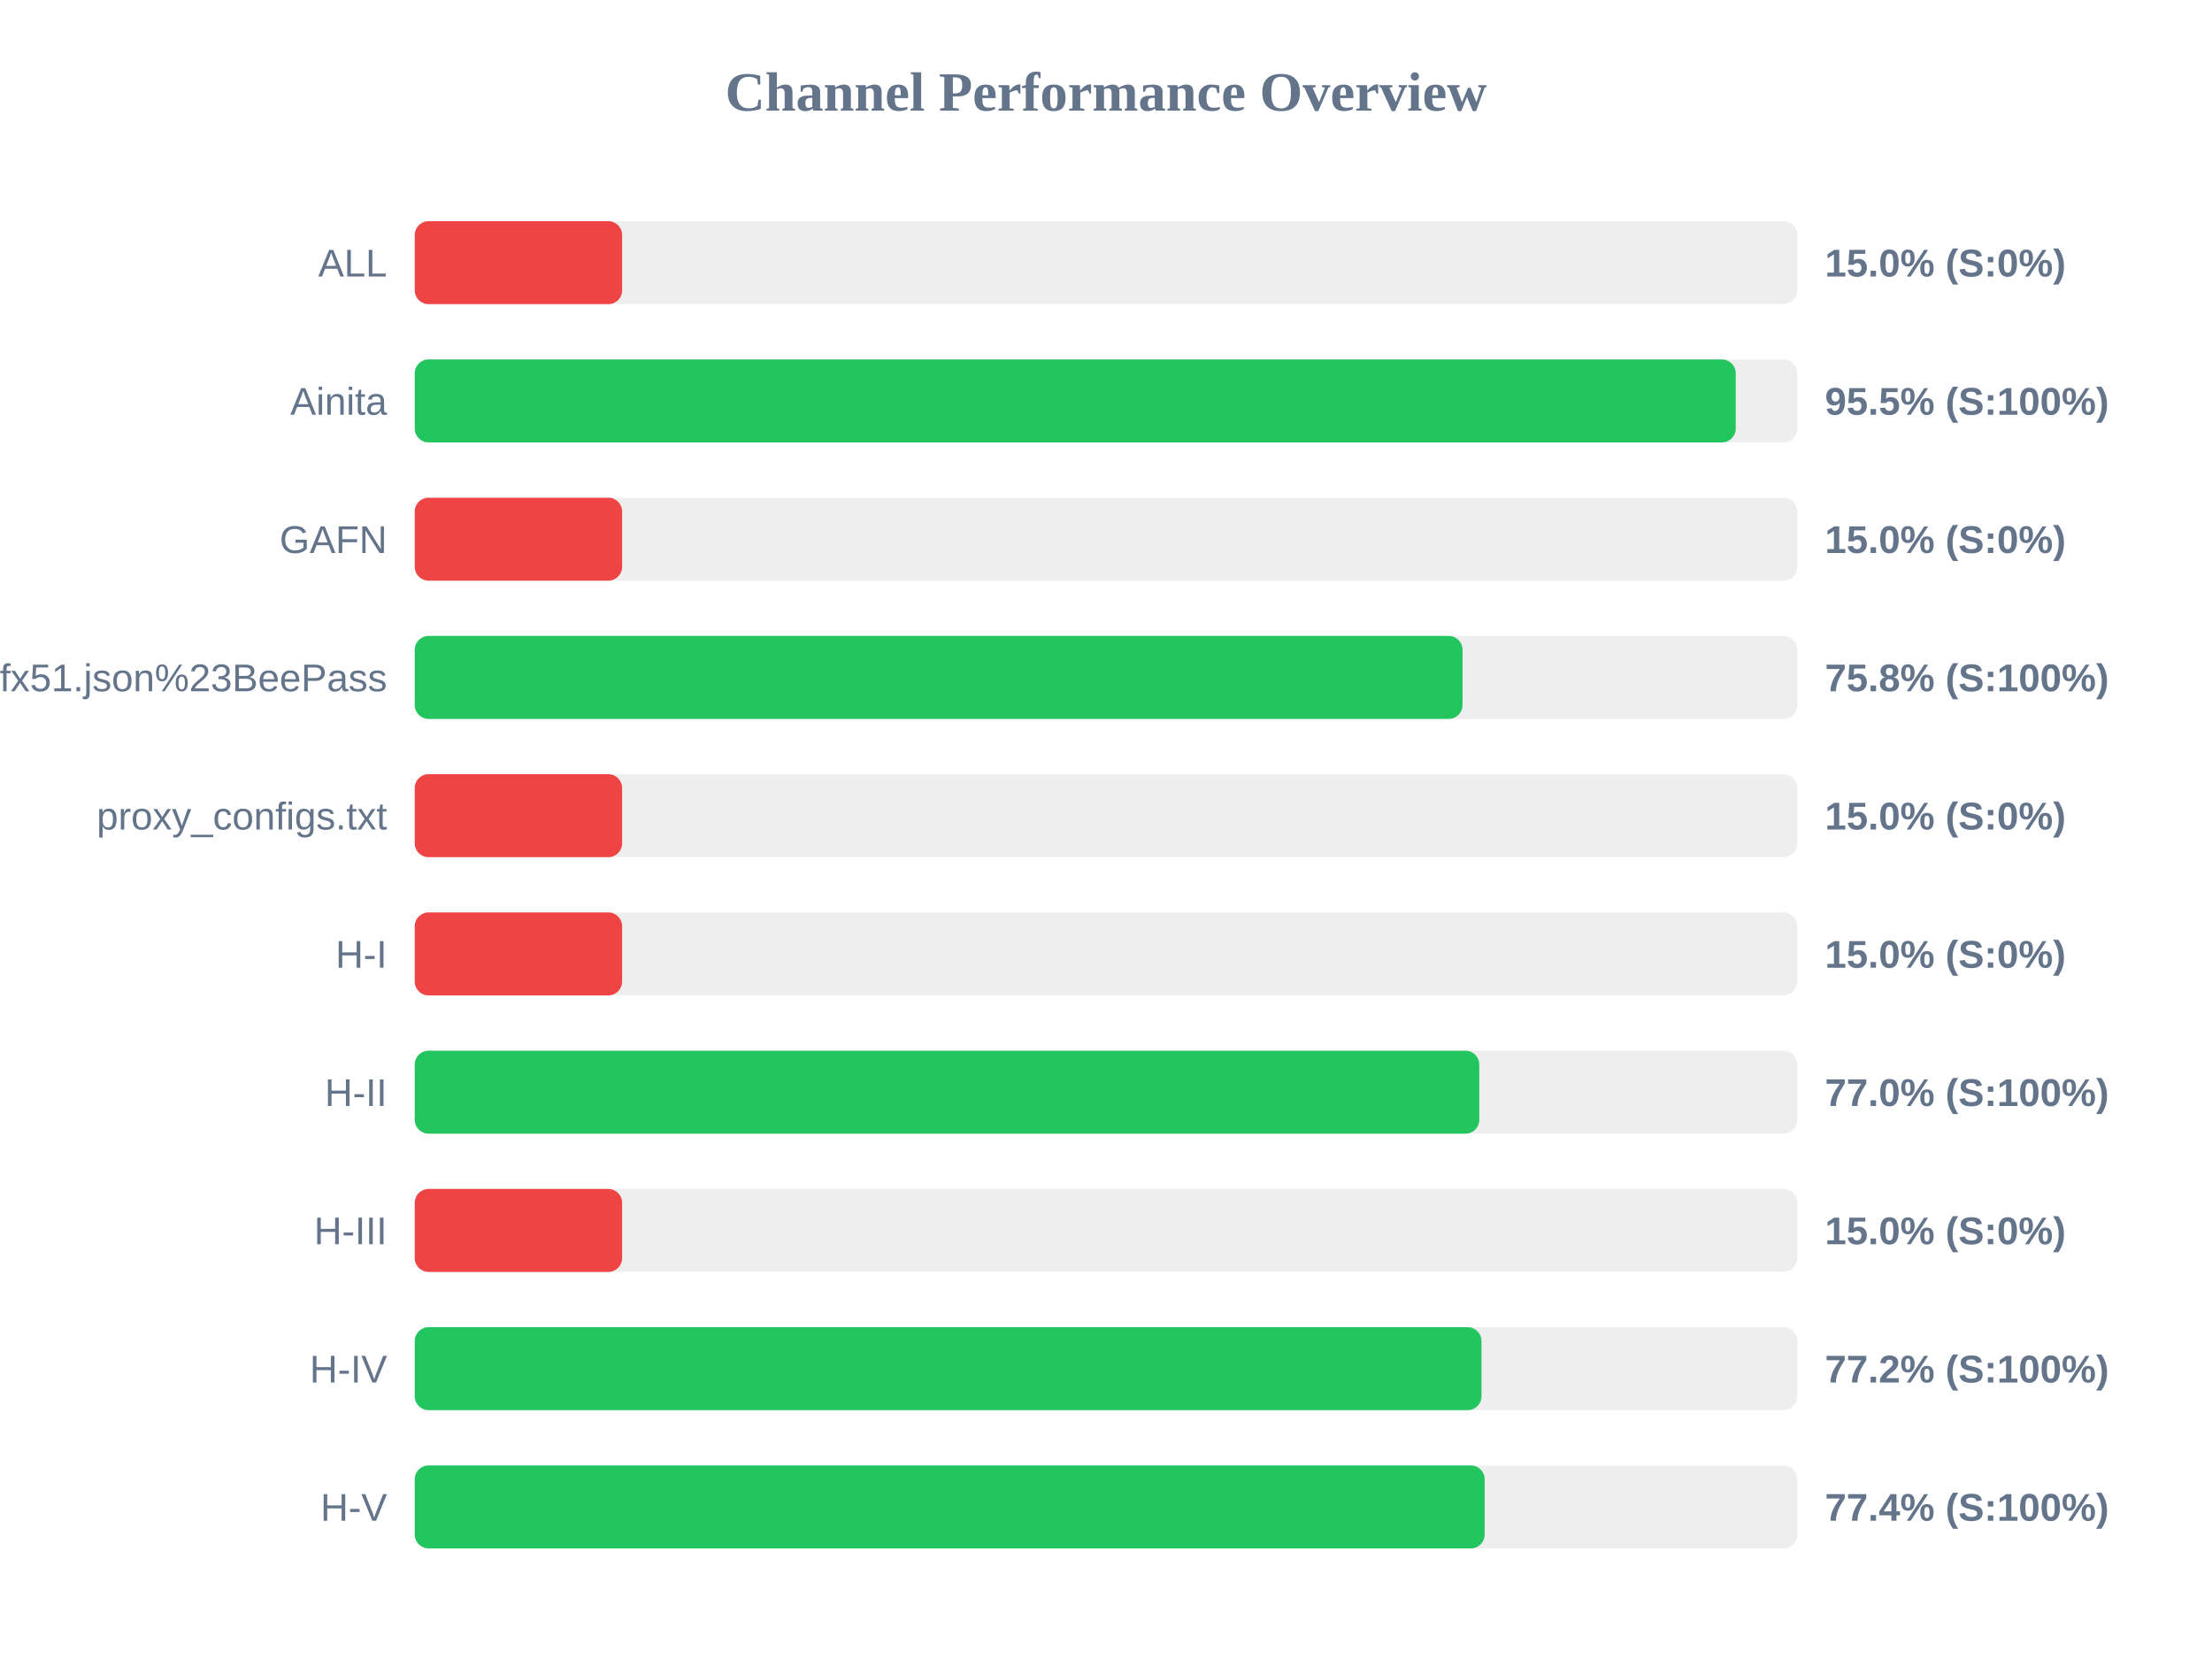
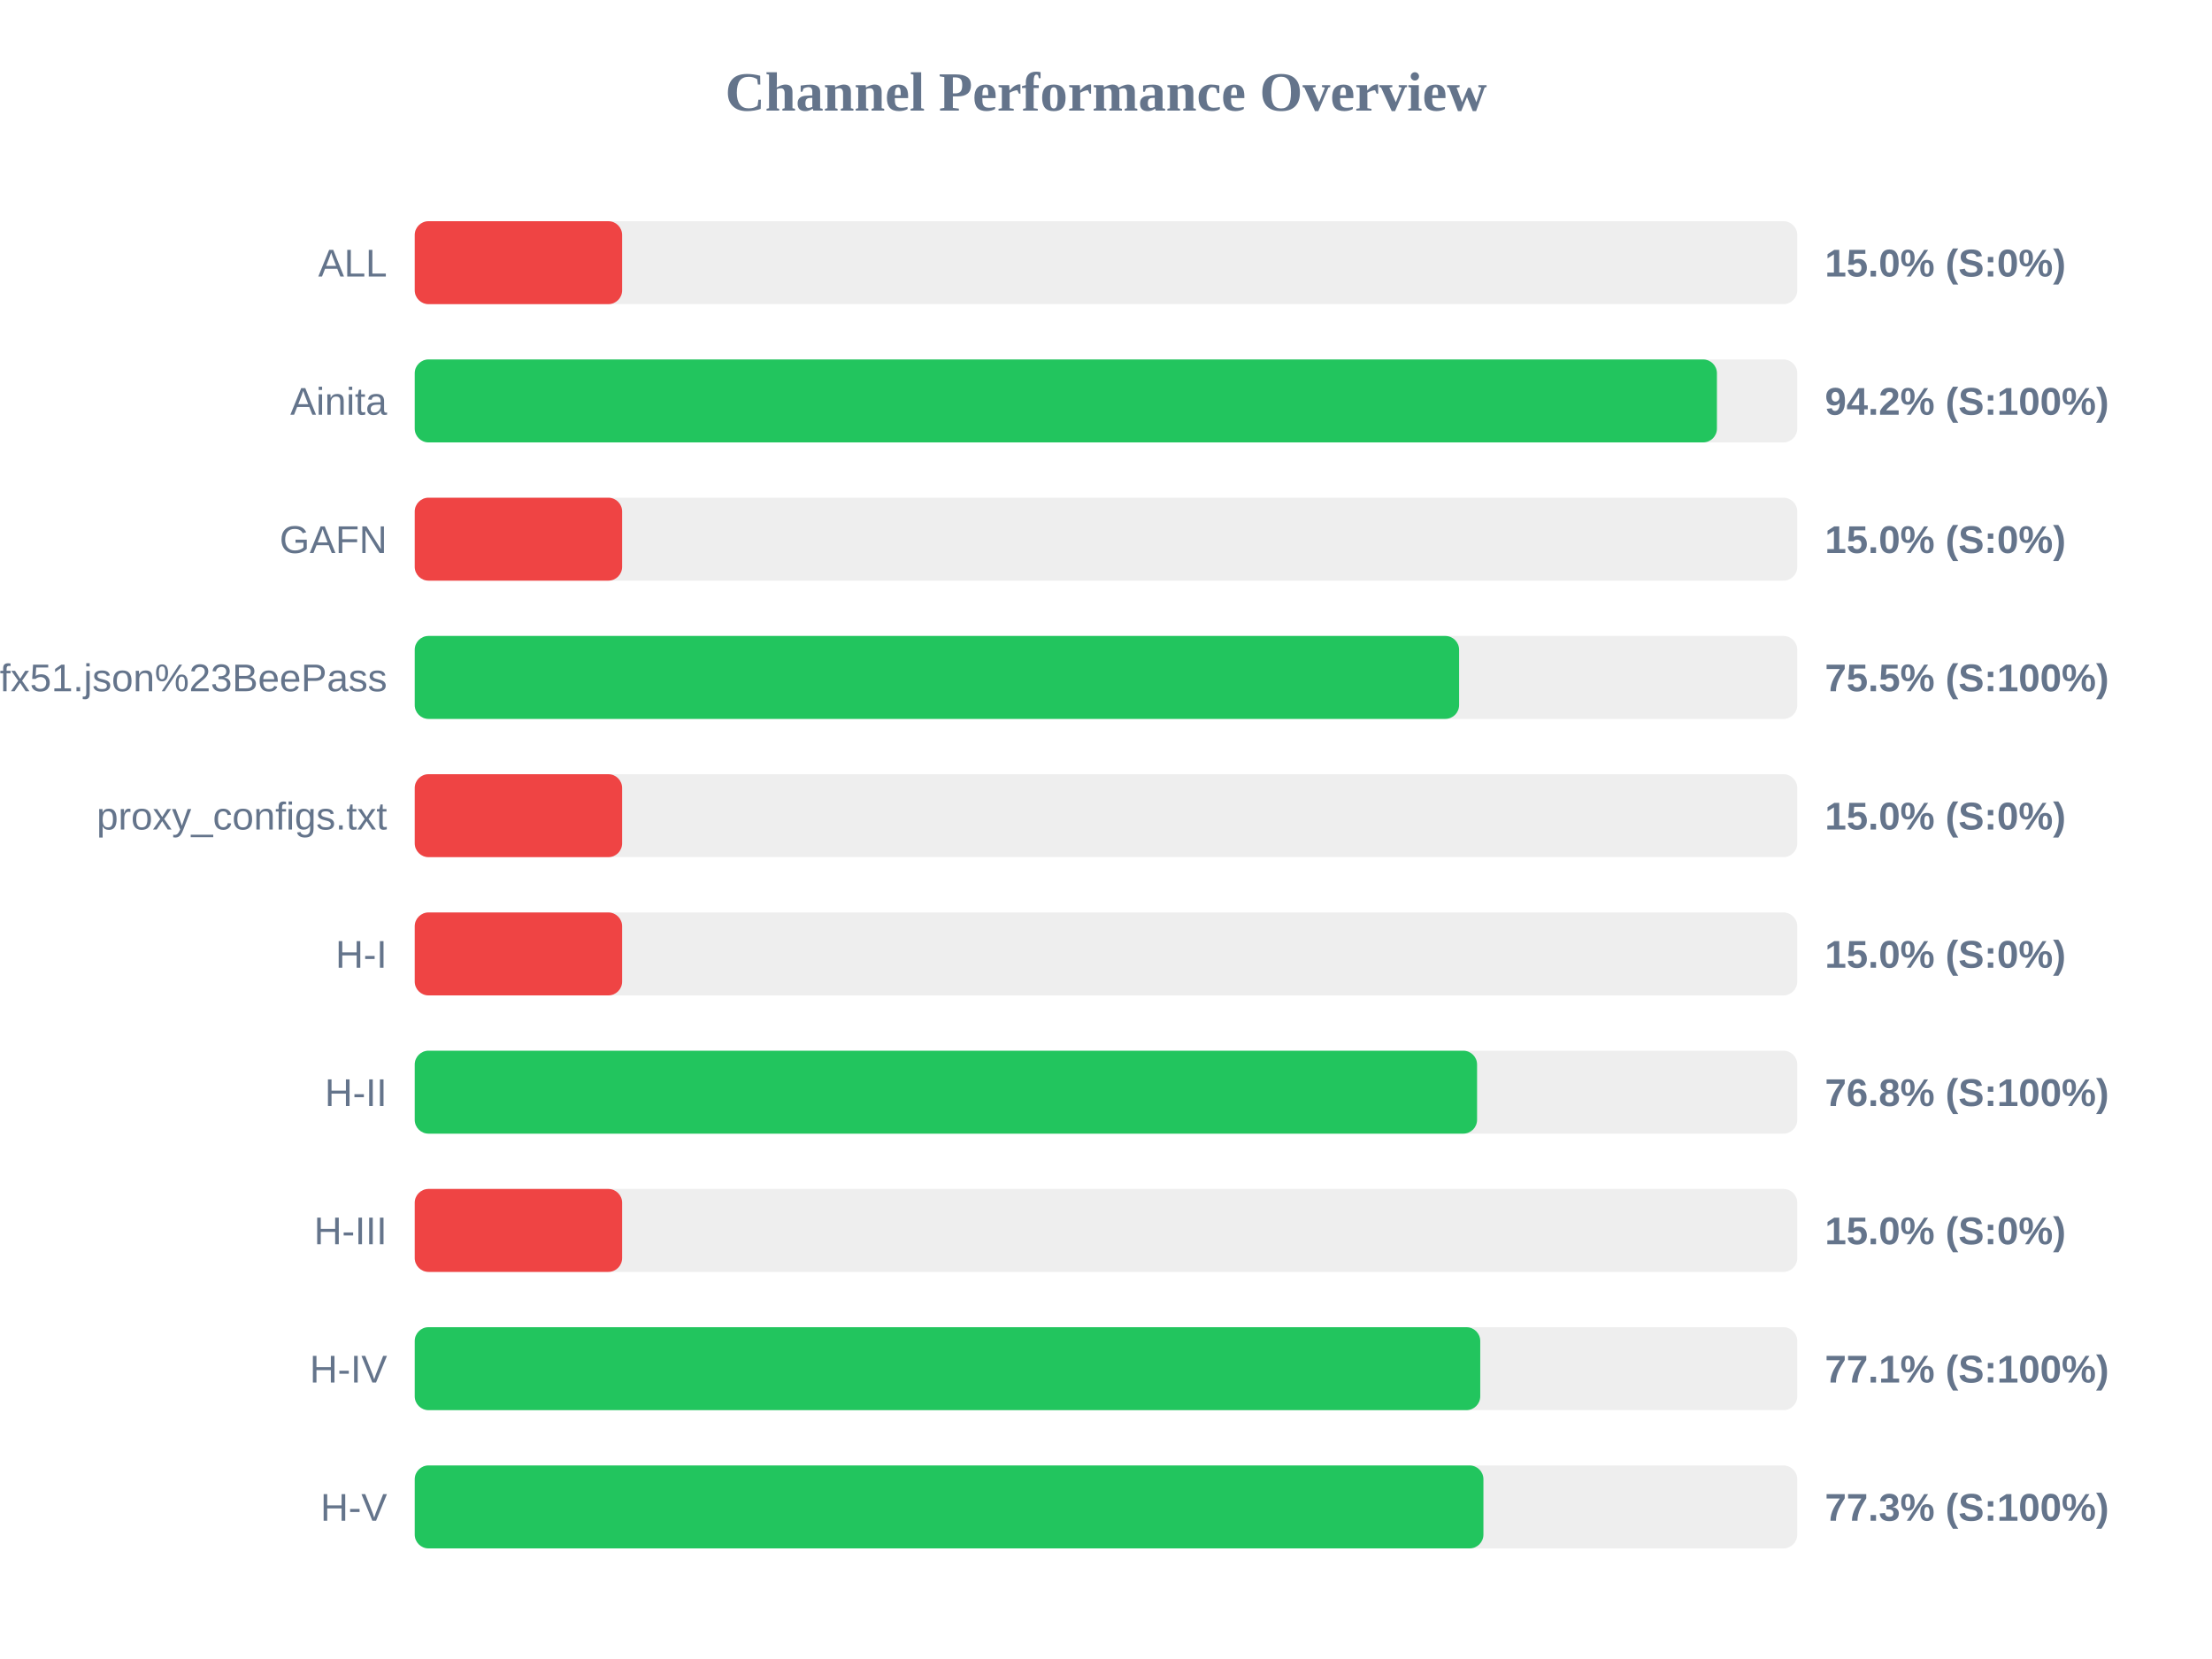
<svg xmlns="http://www.w3.org/2000/svg" width="800" height="600" version="1.1">
  <style>
        .row { font: 14px Arial; fill: #64748b; }
        .score { font: bold 14px Arial; fill: #64748b; }
    </style>
  <text x="400" y="40" text-anchor="middle" font-size="20px" font-weight="bold" fill="#64748b">Channel Performance Overview</text>
  <rect x="150" y="80" width="500" height="30" fill="#eee" rx="5" />
  <rect x="150" y="80" width="75.0" height="30" fill="#ef4444" rx="5" />
  <text x="140" y="100" text-anchor="end" class="row">ALL</text>
  <text x="660" y="100" text-anchor="start" class="score">15.0% (S:0%)</text>
  <rect x="150" y="130" width="500" height="30" fill="#eee" rx="5" />
-   <rect x="150" y="130" width="477.75" height="30" fill="#22c55e" rx="5" />
+   <rect x="150" y="130" width="470.95" height="30" fill="#22c55e" rx="5" />
  <text x="140" y="150" text-anchor="end" class="row">Ainita</text>
-   <text x="660" y="150" text-anchor="start" class="score">95.5% (S:100%)</text>
+   <text x="660" y="150" text-anchor="start" class="score">94.2% (S:100%)</text>
  <rect x="150" y="180" width="500" height="30" fill="#eee" rx="5" />
  <rect x="150" y="180" width="75.0" height="30" fill="#ef4444" rx="5" />
  <text x="140" y="200" text-anchor="end" class="row">GAFN</text>
  <text x="660" y="200" text-anchor="start" class="score">15.0% (S:0%)</text>
  <rect x="150" y="230" width="500" height="30" fill="#eee" rx="5" />
-   <rect x="150" y="230" width="378.95" height="30" fill="#22c55e" rx="5" />
+   <rect x="150" y="230" width="377.7" height="30" fill="#22c55e" rx="5" />
  <text x="140" y="250" text-anchor="end" class="row">sub?s=ssconf%3A%2F%2Fs3.amazonaws.com%2Fbeedynconprd%2Fzf38bv6oxi1nv3wfkpmxyfl8yj5fargza3foantoalu16vznl0ckxx7bgf1ufx51.json%23BeePass</text>
-   <text x="660" y="250" text-anchor="start" class="score">75.8% (S:100%)</text>
+   <text x="660" y="250" text-anchor="start" class="score">75.5% (S:100%)</text>
  <rect x="150" y="280" width="500" height="30" fill="#eee" rx="5" />
  <rect x="150" y="280" width="75.0" height="30" fill="#ef4444" rx="5" />
  <text x="140" y="300" text-anchor="end" class="row">proxy_configs.txt</text>
  <text x="660" y="300" text-anchor="start" class="score">15.0% (S:0%)</text>
  <rect x="150" y="330" width="500" height="30" fill="#eee" rx="5" />
  <rect x="150" y="330" width="75.0" height="30" fill="#ef4444" rx="5" />
  <text x="140" y="350" text-anchor="end" class="row">H-I</text>
  <text x="660" y="350" text-anchor="start" class="score">15.0% (S:0%)</text>
  <rect x="150" y="380" width="500" height="30" fill="#eee" rx="5" />
-   <rect x="150" y="380" width="385.0" height="30" fill="#22c55e" rx="5" />
+   <rect x="150" y="380" width="384.2" height="30" fill="#22c55e" rx="5" />
  <text x="140" y="400" text-anchor="end" class="row">H-II</text>
-   <text x="660" y="400" text-anchor="start" class="score">77.0% (S:100%)</text>
+   <text x="660" y="400" text-anchor="start" class="score">76.8% (S:100%)</text>
  <rect x="150" y="430" width="500" height="30" fill="#eee" rx="5" />
  <rect x="150" y="430" width="75.0" height="30" fill="#ef4444" rx="5" />
  <text x="140" y="450" text-anchor="end" class="row">H-III</text>
  <text x="660" y="450" text-anchor="start" class="score">15.0% (S:0%)</text>
  <rect x="150" y="480" width="500" height="30" fill="#eee" rx="5" />
-   <rect x="150" y="480" width="385.8" height="30" fill="#22c55e" rx="5" />
+   <rect x="150" y="480" width="385.35" height="30" fill="#22c55e" rx="5" />
  <text x="140" y="500" text-anchor="end" class="row">H-IV</text>
-   <text x="660" y="500" text-anchor="start" class="score">77.2% (S:100%)</text>
+   <text x="660" y="500" text-anchor="start" class="score">77.1% (S:100%)</text>
  <rect x="150" y="530" width="500" height="30" fill="#eee" rx="5" />
-   <rect x="150" y="530" width="386.95" height="30" fill="#22c55e" rx="5" />
+   <rect x="150" y="530" width="386.5" height="30" fill="#22c55e" rx="5" />
  <text x="140" y="550" text-anchor="end" class="row">H-V</text>
-   <text x="660" y="550" text-anchor="start" class="score">77.4% (S:100%)</text>
+   <text x="660" y="550" text-anchor="start" class="score">77.3% (S:100%)</text>
</svg>
